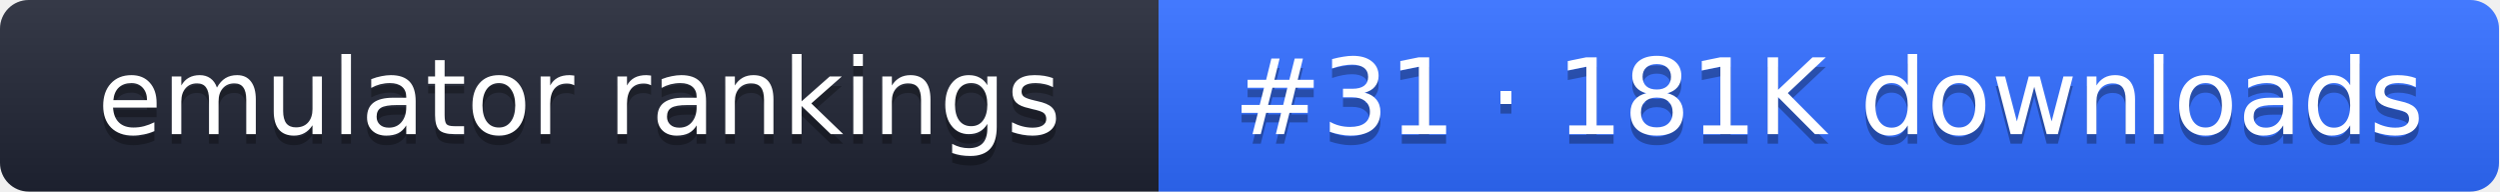
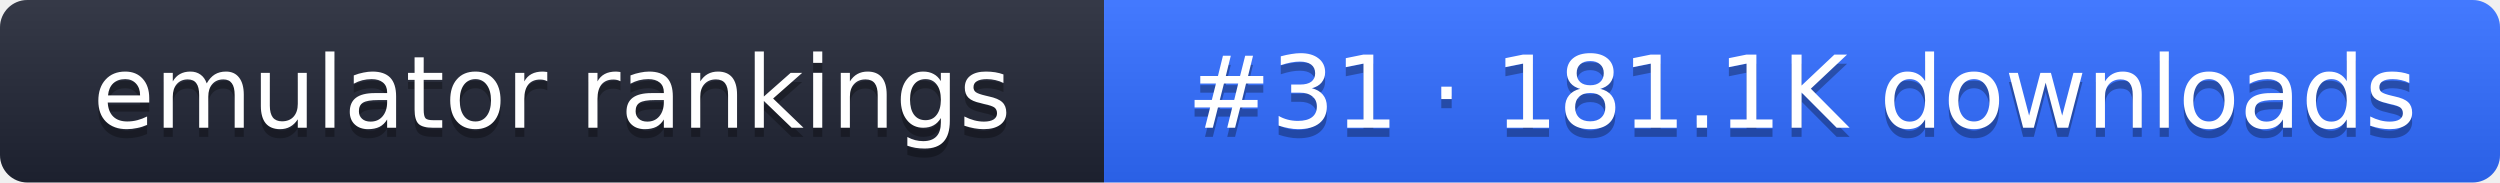
- <svg xmlns="http://www.w3.org/2000/svg" width="261" height="20" role="img" aria-label="emulator rankings: #31 · 181K downloads">
+ <svg xmlns="http://www.w3.org/2000/svg" width="274" height="20" role="img" aria-label="emulator rankings: #31 · 181.1K downloads">
  <linearGradient id="g" x2="0" y2="100%">
    <stop offset="0" stop-color="#fff" stop-opacity=".1" />
    <stop offset="1" stop-opacity=".1" />
  </linearGradient>
  <clipPath id="r">
-     <rect width="261" height="20" rx="3" fill="#fff" />
+     <rect width="274" height="20" rx="3" fill="#fff" />
  </clipPath>
  <g clip-path="url(#r)">
    <rect width="121" height="20" fill="#1f2433" />
-     <rect x="121" width="140" height="20" fill="#2f6bff" />
-     <rect width="261" height="20" fill="url(#g)" />
+     <rect x="121" width="153" height="20" fill="#2f6bff" />
+     <rect width="274" height="20" fill="url(#g)" />
  </g>
  <g fill="#fff" text-anchor="middle" font-family="Verdana,DejaVu Sans,sans-serif" font-size="11">
    <text x="60.5" y="15" fill="#010101" fill-opacity=".3">emulator rankings</text>
    <text x="60.5" y="14">emulator rankings</text>
-     <text x="191" y="15" fill="#010101" fill-opacity=".3">#31 · 181K downloads</text>
-     <text x="191" y="14">#31 · 181K downloads</text>
+     <text x="197.5" y="15" fill="#010101" fill-opacity=".3">#31 · 181.1K downloads</text>
+     <text x="197.5" y="14">#31 · 181.1K downloads</text>
  </g>
</svg>
